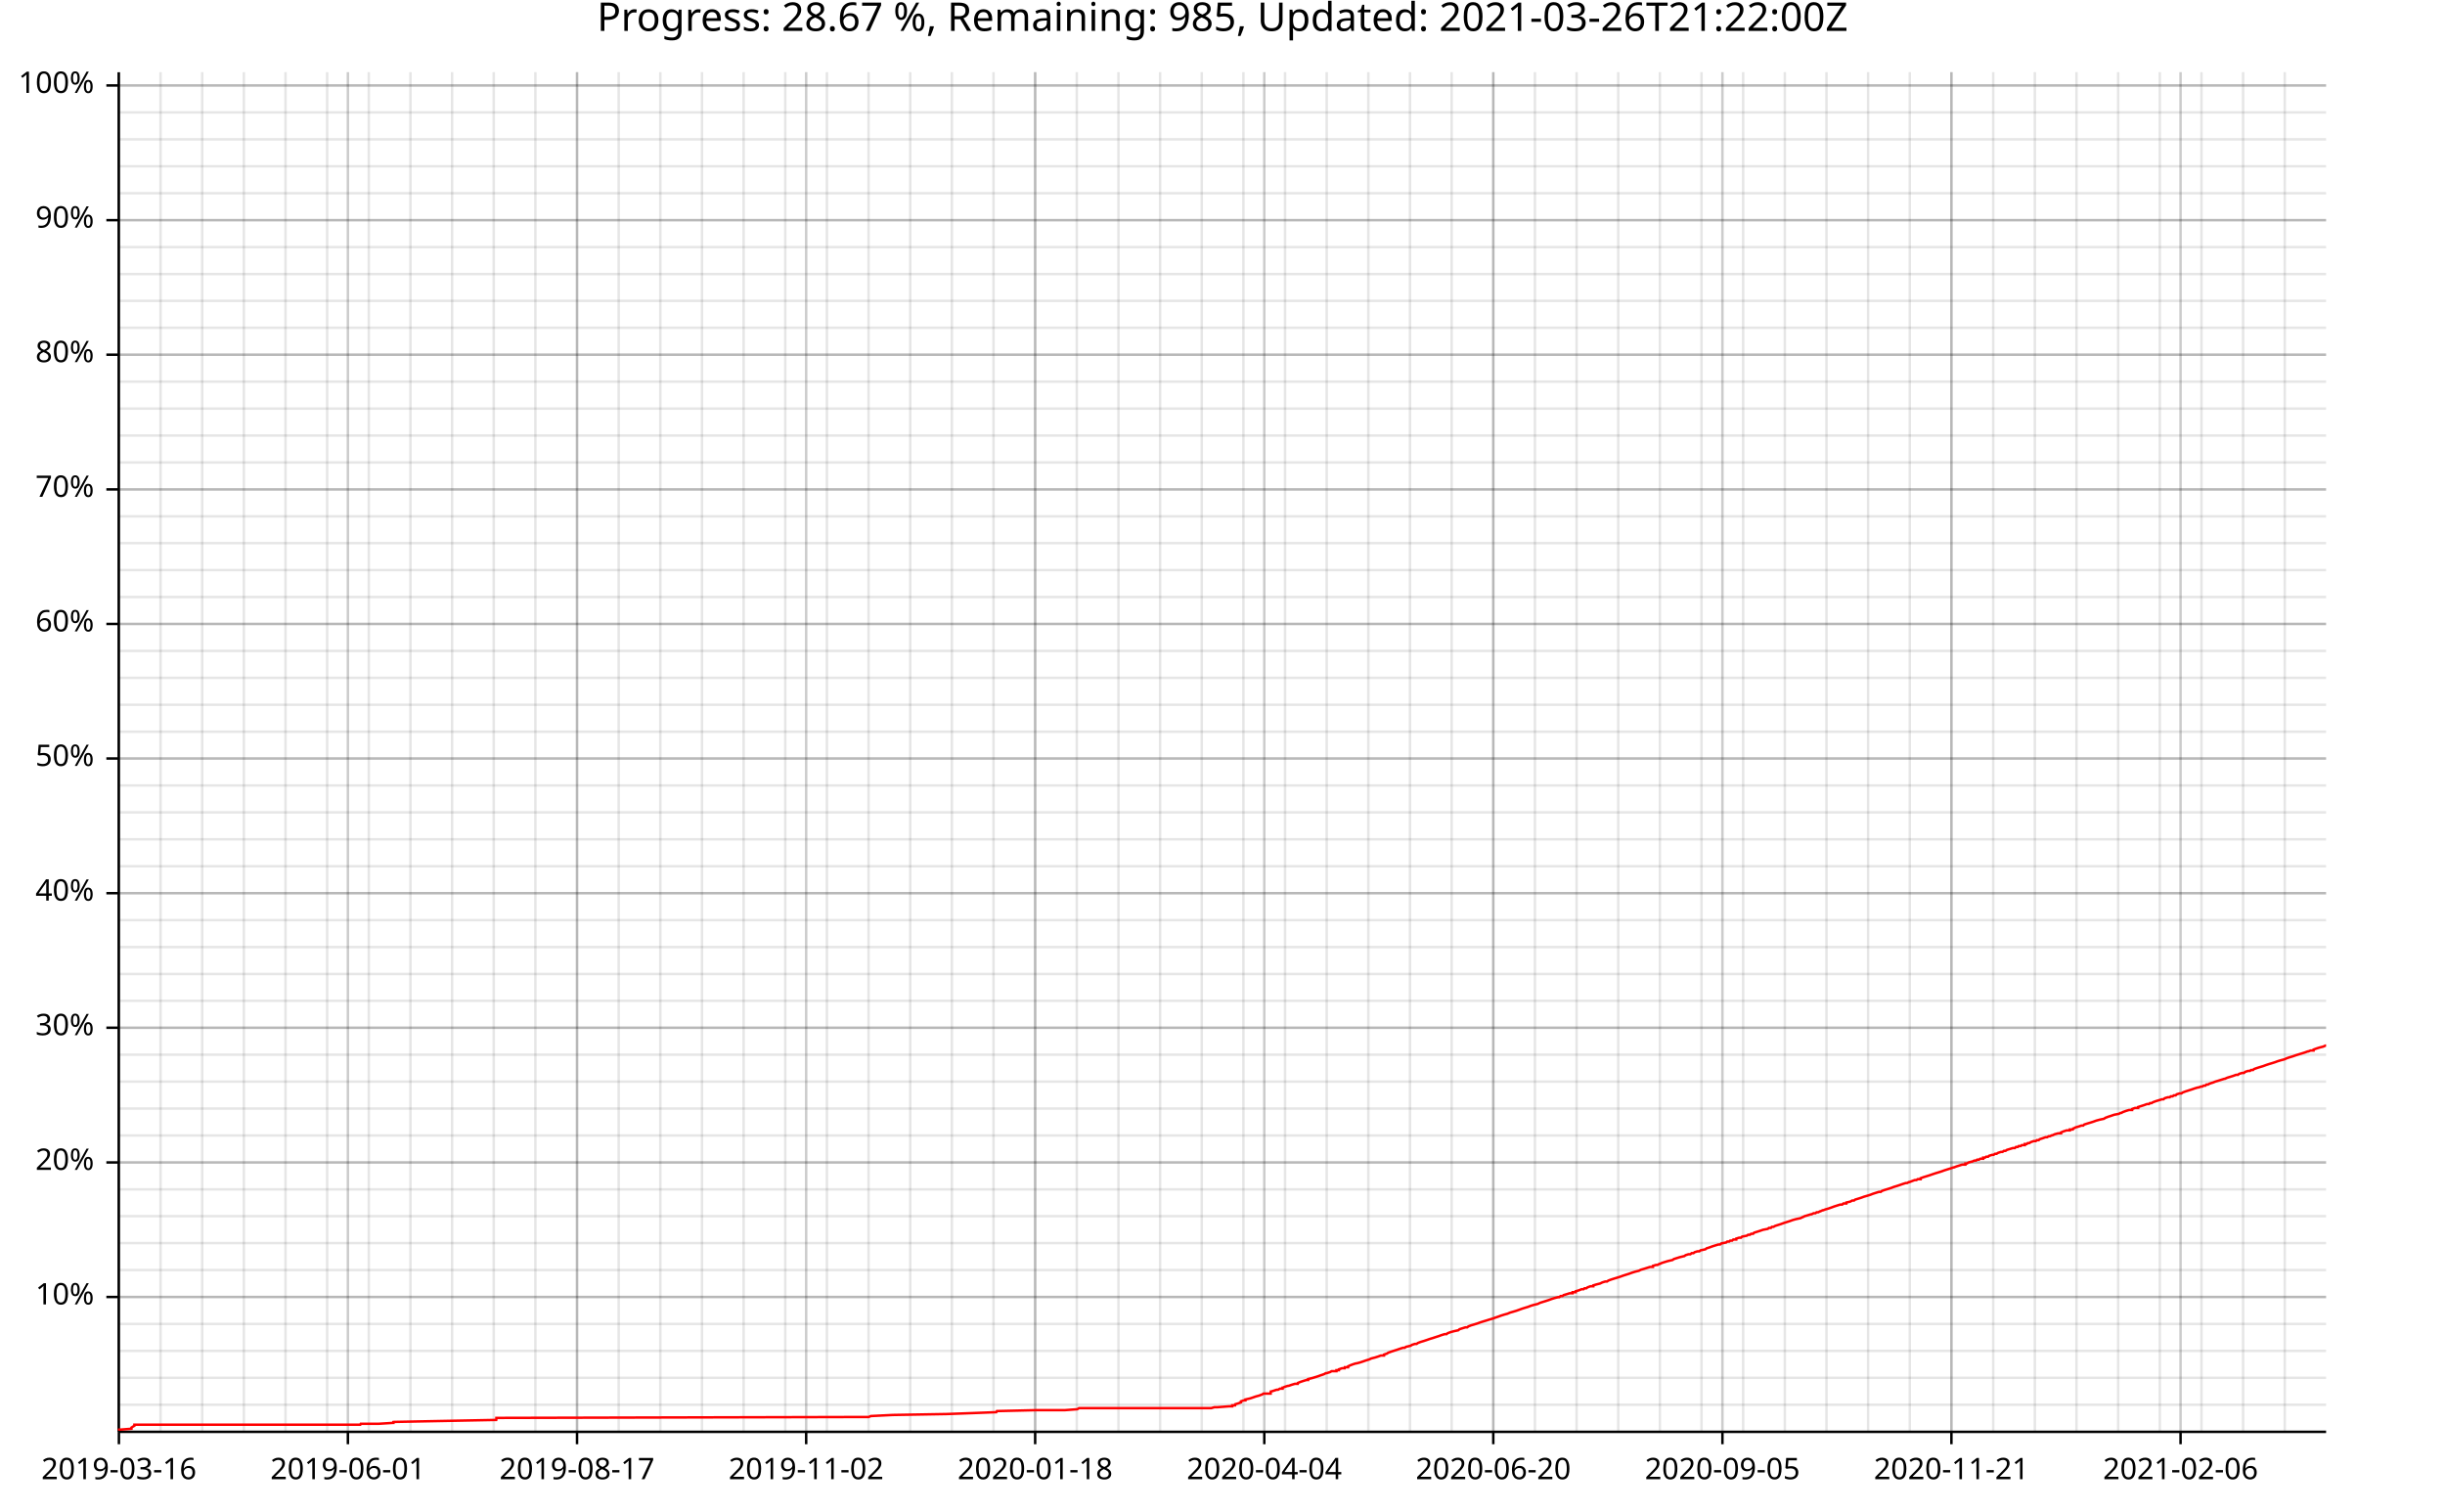
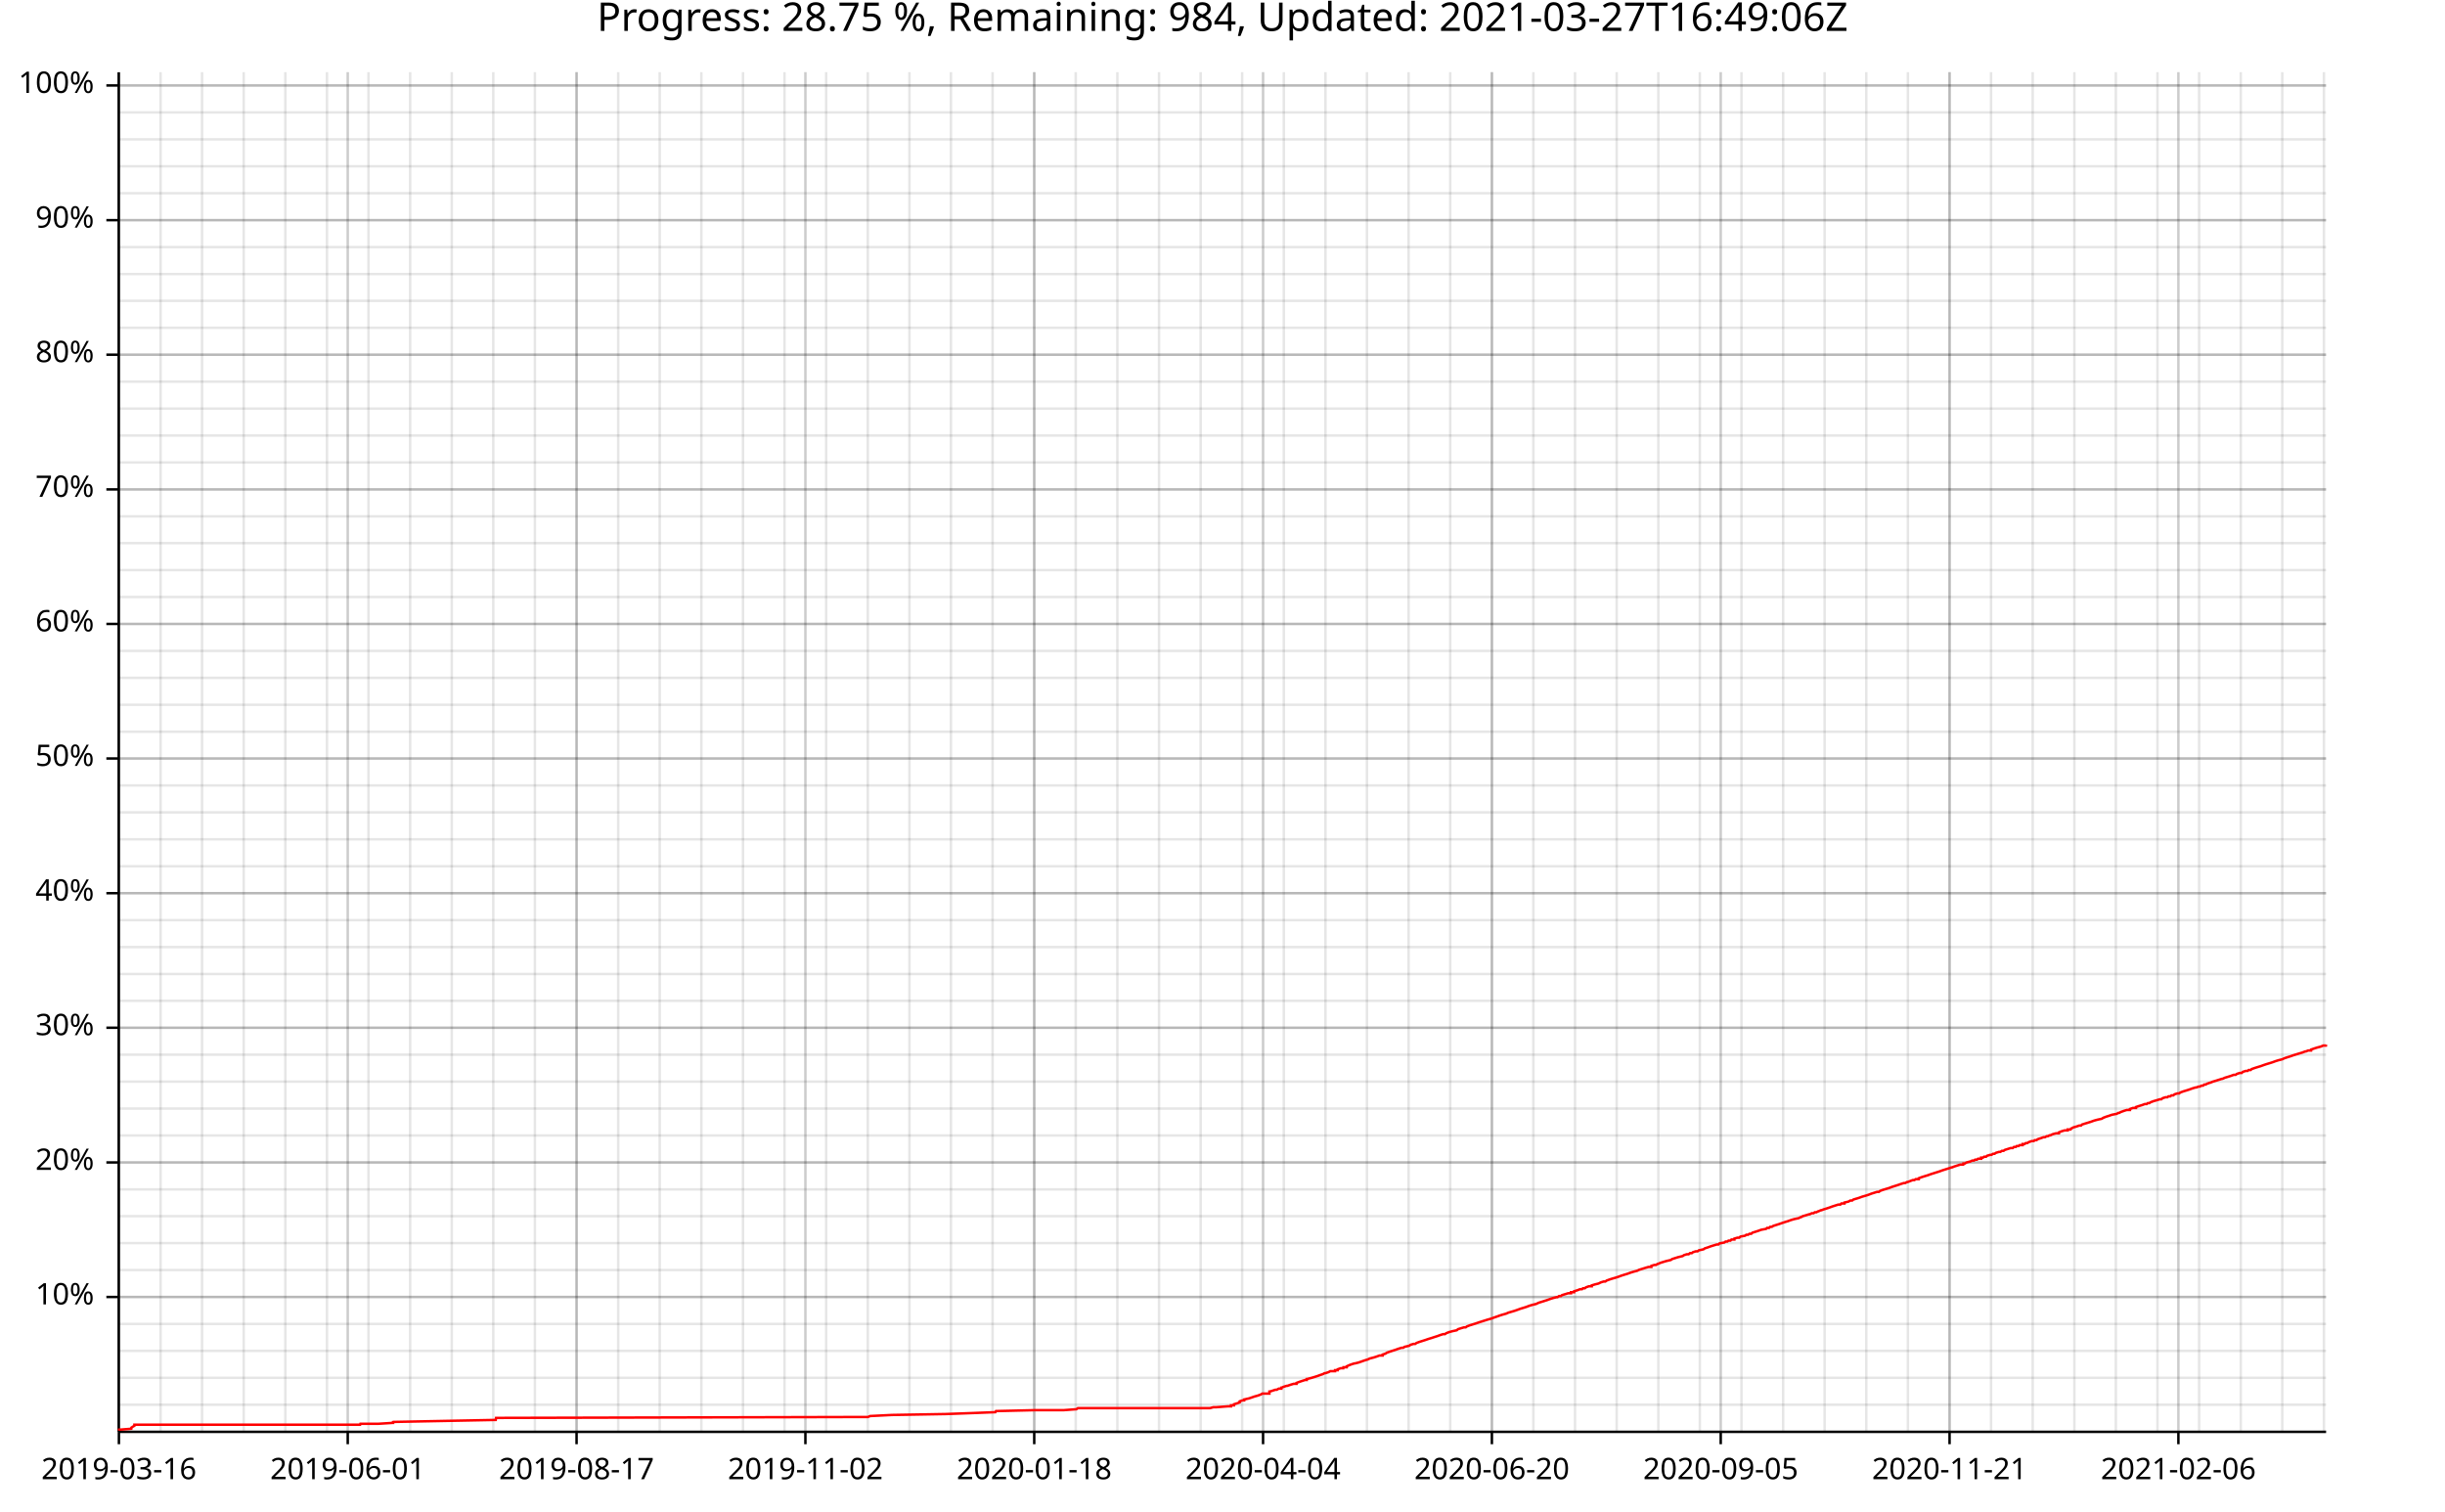
<svg xmlns="http://www.w3.org/2000/svg" width="987" height="610" viewBox="0 0 15792 9760">
  <text x="7896" y="5" dy="0.76em" text-anchor="middle" font-family="sans-serif" font-size="256" opacity="1" fill="#000000">
- Progress: 28.67 %, Remaining: 985, Updated: 2021-03-26T21:22:00Z
+ Progress: 28.75 %, Remaining: 984, Updated: 2021-03-27T16:49:06Z
</text>
  <line opacity="0.1" stroke="#000000" stroke-width="16" x1="768" y1="9247" x2="768" y2="466" />
  <line opacity="0.1" stroke="#000000" stroke-width="16" x1="1037" y1="9247" x2="1037" y2="466" />
-   <line opacity="0.1" stroke="#000000" stroke-width="16" x1="1306" y1="9247" x2="1306" y2="466" />
-   <line opacity="0.1" stroke="#000000" stroke-width="16" x1="1575" y1="9247" x2="1575" y2="466" />
-   <line opacity="0.1" stroke="#000000" stroke-width="16" x1="1844" y1="9247" x2="1844" y2="466" />
-   <line opacity="0.1" stroke="#000000" stroke-width="16" x1="2113" y1="9247" x2="2113" y2="466" />
-   <line opacity="0.1" stroke="#000000" stroke-width="16" x1="2382" y1="9247" x2="2382" y2="466" />
-   <line opacity="0.1" stroke="#000000" stroke-width="16" x1="2651" y1="9247" x2="2651" y2="466" />
-   <line opacity="0.1" stroke="#000000" stroke-width="16" x1="2920" y1="9247" x2="2920" y2="466" />
-   <line opacity="0.1" stroke="#000000" stroke-width="16" x1="3189" y1="9247" x2="3189" y2="466" />
-   <line opacity="0.1" stroke="#000000" stroke-width="16" x1="3458" y1="9247" x2="3458" y2="466" />
-   <line opacity="0.1" stroke="#000000" stroke-width="16" x1="3727" y1="9247" x2="3727" y2="466" />
-   <line opacity="0.1" stroke="#000000" stroke-width="16" x1="3996" y1="9247" x2="3996" y2="466" />
-   <line opacity="0.1" stroke="#000000" stroke-width="16" x1="4265" y1="9247" x2="4265" y2="466" />
-   <line opacity="0.1" stroke="#000000" stroke-width="16" x1="4534" y1="9247" x2="4534" y2="466" />
-   <line opacity="0.1" stroke="#000000" stroke-width="16" x1="4803" y1="9247" x2="4803" y2="466" />
-   <line opacity="0.1" stroke="#000000" stroke-width="16" x1="5072" y1="9247" x2="5072" y2="466" />
-   <line opacity="0.1" stroke="#000000" stroke-width="16" x1="5341" y1="9247" x2="5341" y2="466" />
-   <line opacity="0.1" stroke="#000000" stroke-width="16" x1="5610" y1="9247" x2="5610" y2="466" />
-   <line opacity="0.1" stroke="#000000" stroke-width="16" x1="5879" y1="9247" x2="5879" y2="466" />
-   <line opacity="0.1" stroke="#000000" stroke-width="16" x1="6148" y1="9247" x2="6148" y2="466" />
-   <line opacity="0.1" stroke="#000000" stroke-width="16" x1="6417" y1="9247" x2="6417" y2="466" />
-   <line opacity="0.1" stroke="#000000" stroke-width="16" x1="6686" y1="9247" x2="6686" y2="466" />
-   <line opacity="0.1" stroke="#000000" stroke-width="16" x1="6955" y1="9247" x2="6955" y2="466" />
-   <line opacity="0.1" stroke="#000000" stroke-width="16" x1="7224" y1="9247" x2="7224" y2="466" />
-   <line opacity="0.1" stroke="#000000" stroke-width="16" x1="7493" y1="9247" x2="7493" y2="466" />
-   <line opacity="0.1" stroke="#000000" stroke-width="16" x1="7762" y1="9247" x2="7762" y2="466" />
-   <line opacity="0.1" stroke="#000000" stroke-width="16" x1="8031" y1="9247" x2="8031" y2="466" />
-   <line opacity="0.1" stroke="#000000" stroke-width="16" x1="8300" y1="9247" x2="8300" y2="466" />
-   <line opacity="0.1" stroke="#000000" stroke-width="16" x1="8569" y1="9247" x2="8569" y2="466" />
-   <line opacity="0.1" stroke="#000000" stroke-width="16" x1="8838" y1="9247" x2="8838" y2="466" />
-   <line opacity="0.1" stroke="#000000" stroke-width="16" x1="9107" y1="9247" x2="9107" y2="466" />
-   <line opacity="0.1" stroke="#000000" stroke-width="16" x1="9376" y1="9247" x2="9376" y2="466" />
-   <line opacity="0.1" stroke="#000000" stroke-width="16" x1="9645" y1="9247" x2="9645" y2="466" />
-   <line opacity="0.1" stroke="#000000" stroke-width="16" x1="9914" y1="9247" x2="9914" y2="466" />
-   <line opacity="0.1" stroke="#000000" stroke-width="16" x1="10183" y1="9247" x2="10183" y2="466" />
-   <line opacity="0.1" stroke="#000000" stroke-width="16" x1="10452" y1="9247" x2="10452" y2="466" />
-   <line opacity="0.1" stroke="#000000" stroke-width="16" x1="10721" y1="9247" x2="10721" y2="466" />
-   <line opacity="0.1" stroke="#000000" stroke-width="16" x1="10990" y1="9247" x2="10990" y2="466" />
-   <line opacity="0.1" stroke="#000000" stroke-width="16" x1="11259" y1="9247" x2="11259" y2="466" />
-   <line opacity="0.1" stroke="#000000" stroke-width="16" x1="11528" y1="9247" x2="11528" y2="466" />
-   <line opacity="0.1" stroke="#000000" stroke-width="16" x1="11797" y1="9247" x2="11797" y2="466" />
-   <line opacity="0.1" stroke="#000000" stroke-width="16" x1="12066" y1="9247" x2="12066" y2="466" />
-   <line opacity="0.1" stroke="#000000" stroke-width="16" x1="12335" y1="9247" x2="12335" y2="466" />
-   <line opacity="0.1" stroke="#000000" stroke-width="16" x1="12604" y1="9247" x2="12604" y2="466" />
-   <line opacity="0.1" stroke="#000000" stroke-width="16" x1="12874" y1="9247" x2="12874" y2="466" />
-   <line opacity="0.1" stroke="#000000" stroke-width="16" x1="13143" y1="9247" x2="13143" y2="466" />
-   <line opacity="0.1" stroke="#000000" stroke-width="16" x1="13412" y1="9247" x2="13412" y2="466" />
-   <line opacity="0.1" stroke="#000000" stroke-width="16" x1="13681" y1="9247" x2="13681" y2="466" />
-   <line opacity="0.1" stroke="#000000" stroke-width="16" x1="13950" y1="9247" x2="13950" y2="466" />
-   <line opacity="0.1" stroke="#000000" stroke-width="16" x1="14219" y1="9247" x2="14219" y2="466" />
-   <line opacity="0.1" stroke="#000000" stroke-width="16" x1="14488" y1="9247" x2="14488" y2="466" />
-   <line opacity="0.1" stroke="#000000" stroke-width="16" x1="14757" y1="9247" x2="14757" y2="466" />
+   <line opacity="0.1" stroke="#000000" stroke-width="16" x1="1305" y1="9247" x2="1305" y2="466" />
+   <line opacity="0.1" stroke="#000000" stroke-width="16" x1="1574" y1="9247" x2="1574" y2="466" />
+   <line opacity="0.1" stroke="#000000" stroke-width="16" x1="1843" y1="9247" x2="1843" y2="466" />
+   <line opacity="0.1" stroke="#000000" stroke-width="16" x1="2112" y1="9247" x2="2112" y2="466" />
+   <line opacity="0.1" stroke="#000000" stroke-width="16" x1="2380" y1="9247" x2="2380" y2="466" />
+   <line opacity="0.1" stroke="#000000" stroke-width="16" x1="2649" y1="9247" x2="2649" y2="466" />
+   <line opacity="0.1" stroke="#000000" stroke-width="16" x1="2918" y1="9247" x2="2918" y2="466" />
+   <line opacity="0.1" stroke="#000000" stroke-width="16" x1="3186" y1="9247" x2="3186" y2="466" />
+   <line opacity="0.1" stroke="#000000" stroke-width="16" x1="3455" y1="9247" x2="3455" y2="466" />
+   <line opacity="0.1" stroke="#000000" stroke-width="16" x1="3724" y1="9247" x2="3724" y2="466" />
+   <line opacity="0.1" stroke="#000000" stroke-width="16" x1="3993" y1="9247" x2="3993" y2="466" />
+   <line opacity="0.1" stroke="#000000" stroke-width="16" x1="4261" y1="9247" x2="4261" y2="466" />
+   <line opacity="0.1" stroke="#000000" stroke-width="16" x1="4530" y1="9247" x2="4530" y2="466" />
+   <line opacity="0.1" stroke="#000000" stroke-width="16" x1="4799" y1="9247" x2="4799" y2="466" />
+   <line opacity="0.1" stroke="#000000" stroke-width="16" x1="5067" y1="9247" x2="5067" y2="466" />
+   <line opacity="0.1" stroke="#000000" stroke-width="16" x1="5336" y1="9247" x2="5336" y2="466" />
+   <line opacity="0.1" stroke="#000000" stroke-width="16" x1="5605" y1="9247" x2="5605" y2="466" />
+   <line opacity="0.1" stroke="#000000" stroke-width="16" x1="5874" y1="9247" x2="5874" y2="466" />
+   <line opacity="0.1" stroke="#000000" stroke-width="16" x1="6142" y1="9247" x2="6142" y2="466" />
+   <line opacity="0.1" stroke="#000000" stroke-width="16" x1="6411" y1="9247" x2="6411" y2="466" />
+   <line opacity="0.1" stroke="#000000" stroke-width="16" x1="6680" y1="9247" x2="6680" y2="466" />
+   <line opacity="0.1" stroke="#000000" stroke-width="16" x1="6948" y1="9247" x2="6948" y2="466" />
+   <line opacity="0.1" stroke="#000000" stroke-width="16" x1="7217" y1="9247" x2="7217" y2="466" />
+   <line opacity="0.1" stroke="#000000" stroke-width="16" x1="7486" y1="9247" x2="7486" y2="466" />
+   <line opacity="0.1" stroke="#000000" stroke-width="16" x1="7755" y1="9247" x2="7755" y2="466" />
+   <line opacity="0.1" stroke="#000000" stroke-width="16" x1="8023" y1="9247" x2="8023" y2="466" />
+   <line opacity="0.1" stroke="#000000" stroke-width="16" x1="8292" y1="9247" x2="8292" y2="466" />
+   <line opacity="0.1" stroke="#000000" stroke-width="16" x1="8561" y1="9247" x2="8561" y2="466" />
+   <line opacity="0.1" stroke="#000000" stroke-width="16" x1="8829" y1="9247" x2="8829" y2="466" />
+   <line opacity="0.1" stroke="#000000" stroke-width="16" x1="9098" y1="9247" x2="9098" y2="466" />
+   <line opacity="0.1" stroke="#000000" stroke-width="16" x1="9367" y1="9247" x2="9367" y2="466" />
+   <line opacity="0.1" stroke="#000000" stroke-width="16" x1="9636" y1="9247" x2="9636" y2="466" />
+   <line opacity="0.1" stroke="#000000" stroke-width="16" x1="9904" y1="9247" x2="9904" y2="466" />
+   <line opacity="0.1" stroke="#000000" stroke-width="16" x1="10173" y1="9247" x2="10173" y2="466" />
+   <line opacity="0.1" stroke="#000000" stroke-width="16" x1="10442" y1="9247" x2="10442" y2="466" />
+   <line opacity="0.1" stroke="#000000" stroke-width="16" x1="10711" y1="9247" x2="10711" y2="466" />
+   <line opacity="0.1" stroke="#000000" stroke-width="16" x1="10979" y1="9247" x2="10979" y2="466" />
+   <line opacity="0.1" stroke="#000000" stroke-width="16" x1="11248" y1="9247" x2="11248" y2="466" />
+   <line opacity="0.1" stroke="#000000" stroke-width="16" x1="11517" y1="9247" x2="11517" y2="466" />
+   <line opacity="0.1" stroke="#000000" stroke-width="16" x1="11785" y1="9247" x2="11785" y2="466" />
+   <line opacity="0.1" stroke="#000000" stroke-width="16" x1="12054" y1="9247" x2="12054" y2="466" />
+   <line opacity="0.1" stroke="#000000" stroke-width="16" x1="12323" y1="9247" x2="12323" y2="466" />
+   <line opacity="0.1" stroke="#000000" stroke-width="16" x1="12592" y1="9247" x2="12592" y2="466" />
+   <line opacity="0.1" stroke="#000000" stroke-width="16" x1="12860" y1="9247" x2="12860" y2="466" />
+   <line opacity="0.1" stroke="#000000" stroke-width="16" x1="13129" y1="9247" x2="13129" y2="466" />
+   <line opacity="0.1" stroke="#000000" stroke-width="16" x1="13398" y1="9247" x2="13398" y2="466" />
+   <line opacity="0.1" stroke="#000000" stroke-width="16" x1="13666" y1="9247" x2="13666" y2="466" />
+   <line opacity="0.1" stroke="#000000" stroke-width="16" x1="13935" y1="9247" x2="13935" y2="466" />
+   <line opacity="0.1" stroke="#000000" stroke-width="16" x1="14204" y1="9247" x2="14204" y2="466" />
+   <line opacity="0.1" stroke="#000000" stroke-width="16" x1="14473" y1="9247" x2="14473" y2="466" />
+   <line opacity="0.1" stroke="#000000" stroke-width="16" x1="14741" y1="9247" x2="14741" y2="466" />
+   <line opacity="0.1" stroke="#000000" stroke-width="16" x1="15010" y1="9247" x2="15010" y2="466" />
  <line opacity="0.1" stroke="#000000" stroke-width="16" x1="768" y1="9073" x2="15024" y2="9073" />
  <line opacity="0.1" stroke="#000000" stroke-width="16" x1="768" y1="8899" x2="15024" y2="8899" />
  <line opacity="0.1" stroke="#000000" stroke-width="16" x1="768" y1="8725" x2="15024" y2="8725" />
  <line opacity="0.1" stroke="#000000" stroke-width="16" x1="768" y1="8551" x2="15024" y2="8551" />
  <line opacity="0.1" stroke="#000000" stroke-width="16" x1="768" y1="8377" x2="15024" y2="8377" />
  <line opacity="0.1" stroke="#000000" stroke-width="16" x1="768" y1="8203" x2="15024" y2="8203" />
  <line opacity="0.1" stroke="#000000" stroke-width="16" x1="768" y1="8029" x2="15024" y2="8029" />
  <line opacity="0.1" stroke="#000000" stroke-width="16" x1="768" y1="7855" x2="15024" y2="7855" />
  <line opacity="0.1" stroke="#000000" stroke-width="16" x1="768" y1="7682" x2="15024" y2="7682" />
  <line opacity="0.1" stroke="#000000" stroke-width="16" x1="768" y1="7508" x2="15024" y2="7508" />
  <line opacity="0.1" stroke="#000000" stroke-width="16" x1="768" y1="7334" x2="15024" y2="7334" />
  <line opacity="0.1" stroke="#000000" stroke-width="16" x1="768" y1="7160" x2="15024" y2="7160" />
  <line opacity="0.1" stroke="#000000" stroke-width="16" x1="768" y1="6986" x2="15024" y2="6986" />
  <line opacity="0.1" stroke="#000000" stroke-width="16" x1="768" y1="6812" x2="15024" y2="6812" />
  <line opacity="0.1" stroke="#000000" stroke-width="16" x1="768" y1="6638" x2="15024" y2="6638" />
  <line opacity="0.1" stroke="#000000" stroke-width="16" x1="768" y1="6464" x2="15024" y2="6464" />
  <line opacity="0.1" stroke="#000000" stroke-width="16" x1="768" y1="6291" x2="15024" y2="6291" />
  <line opacity="0.1" stroke="#000000" stroke-width="16" x1="768" y1="6117" x2="15024" y2="6117" />
  <line opacity="0.1" stroke="#000000" stroke-width="16" x1="768" y1="5943" x2="15024" y2="5943" />
  <line opacity="0.1" stroke="#000000" stroke-width="16" x1="768" y1="5769" x2="15024" y2="5769" />
  <line opacity="0.1" stroke="#000000" stroke-width="16" x1="768" y1="5595" x2="15024" y2="5595" />
  <line opacity="0.1" stroke="#000000" stroke-width="16" x1="768" y1="5421" x2="15024" y2="5421" />
  <line opacity="0.1" stroke="#000000" stroke-width="16" x1="768" y1="5247" x2="15024" y2="5247" />
  <line opacity="0.1" stroke="#000000" stroke-width="16" x1="768" y1="5073" x2="15024" y2="5073" />
  <line opacity="0.1" stroke="#000000" stroke-width="16" x1="768" y1="4899" x2="15024" y2="4899" />
  <line opacity="0.1" stroke="#000000" stroke-width="16" x1="768" y1="4726" x2="15024" y2="4726" />
  <line opacity="0.1" stroke="#000000" stroke-width="16" x1="768" y1="4552" x2="15024" y2="4552" />
  <line opacity="0.1" stroke="#000000" stroke-width="16" x1="768" y1="4378" x2="15024" y2="4378" />
  <line opacity="0.1" stroke="#000000" stroke-width="16" x1="768" y1="4204" x2="15024" y2="4204" />
  <line opacity="0.1" stroke="#000000" stroke-width="16" x1="768" y1="4030" x2="15024" y2="4030" />
  <line opacity="0.1" stroke="#000000" stroke-width="16" x1="768" y1="3856" x2="15024" y2="3856" />
  <line opacity="0.1" stroke="#000000" stroke-width="16" x1="768" y1="3682" x2="15024" y2="3682" />
  <line opacity="0.1" stroke="#000000" stroke-width="16" x1="768" y1="3508" x2="15024" y2="3508" />
  <line opacity="0.1" stroke="#000000" stroke-width="16" x1="768" y1="3335" x2="15024" y2="3335" />
  <line opacity="0.1" stroke="#000000" stroke-width="16" x1="768" y1="3161" x2="15024" y2="3161" />
  <line opacity="0.1" stroke="#000000" stroke-width="16" x1="768" y1="2987" x2="15024" y2="2987" />
  <line opacity="0.1" stroke="#000000" stroke-width="16" x1="768" y1="2813" x2="15024" y2="2813" />
  <line opacity="0.1" stroke="#000000" stroke-width="16" x1="768" y1="2639" x2="15024" y2="2639" />
  <line opacity="0.1" stroke="#000000" stroke-width="16" x1="768" y1="2465" x2="15024" y2="2465" />
  <line opacity="0.1" stroke="#000000" stroke-width="16" x1="768" y1="2291" x2="15024" y2="2291" />
  <line opacity="0.1" stroke="#000000" stroke-width="16" x1="768" y1="2117" x2="15024" y2="2117" />
  <line opacity="0.1" stroke="#000000" stroke-width="16" x1="768" y1="1943" x2="15024" y2="1943" />
  <line opacity="0.1" stroke="#000000" stroke-width="16" x1="768" y1="1770" x2="15024" y2="1770" />
  <line opacity="0.1" stroke="#000000" stroke-width="16" x1="768" y1="1596" x2="15024" y2="1596" />
  <line opacity="0.1" stroke="#000000" stroke-width="16" x1="768" y1="1422" x2="15024" y2="1422" />
  <line opacity="0.1" stroke="#000000" stroke-width="16" x1="768" y1="1248" x2="15024" y2="1248" />
  <line opacity="0.1" stroke="#000000" stroke-width="16" x1="768" y1="1074" x2="15024" y2="1074" />
  <line opacity="0.1" stroke="#000000" stroke-width="16" x1="768" y1="900" x2="15024" y2="900" />
  <line opacity="0.1" stroke="#000000" stroke-width="16" x1="768" y1="726" x2="15024" y2="726" />
  <line opacity="0.1" stroke="#000000" stroke-width="16" x1="768" y1="552" x2="15024" y2="552" />
  <line opacity="0.2" stroke="#000000" stroke-width="16" x1="768" y1="9247" x2="768" y2="466" />
-   <line opacity="0.2" stroke="#000000" stroke-width="16" x1="2247" y1="9247" x2="2247" y2="466" />
-   <line opacity="0.2" stroke="#000000" stroke-width="16" x1="3727" y1="9247" x2="3727" y2="466" />
-   <line opacity="0.2" stroke="#000000" stroke-width="16" x1="5207" y1="9247" x2="5207" y2="466" />
-   <line opacity="0.2" stroke="#000000" stroke-width="16" x1="6686" y1="9247" x2="6686" y2="466" />
-   <line opacity="0.2" stroke="#000000" stroke-width="16" x1="8166" y1="9247" x2="8166" y2="466" />
-   <line opacity="0.2" stroke="#000000" stroke-width="16" x1="9645" y1="9247" x2="9645" y2="466" />
-   <line opacity="0.2" stroke="#000000" stroke-width="16" x1="11125" y1="9247" x2="11125" y2="466" />
-   <line opacity="0.2" stroke="#000000" stroke-width="16" x1="12604" y1="9247" x2="12604" y2="466" />
-   <line opacity="0.2" stroke="#000000" stroke-width="16" x1="14084" y1="9247" x2="14084" y2="466" />
+   <line opacity="0.2" stroke="#000000" stroke-width="16" x1="2246" y1="9247" x2="2246" y2="466" />
+   <line opacity="0.2" stroke="#000000" stroke-width="16" x1="3724" y1="9247" x2="3724" y2="466" />
+   <line opacity="0.2" stroke="#000000" stroke-width="16" x1="5202" y1="9247" x2="5202" y2="466" />
+   <line opacity="0.2" stroke="#000000" stroke-width="16" x1="6680" y1="9247" x2="6680" y2="466" />
+   <line opacity="0.2" stroke="#000000" stroke-width="16" x1="8158" y1="9247" x2="8158" y2="466" />
+   <line opacity="0.2" stroke="#000000" stroke-width="16" x1="9636" y1="9247" x2="9636" y2="466" />
+   <line opacity="0.2" stroke="#000000" stroke-width="16" x1="11114" y1="9247" x2="11114" y2="466" />
+   <line opacity="0.2" stroke="#000000" stroke-width="16" x1="12592" y1="9247" x2="12592" y2="466" />
+   <line opacity="0.2" stroke="#000000" stroke-width="16" x1="14070" y1="9247" x2="14070" y2="466" />
  <line opacity="0.2" stroke="#000000" stroke-width="16" x1="768" y1="8377" x2="15024" y2="8377" />
  <line opacity="0.2" stroke="#000000" stroke-width="16" x1="768" y1="7508" x2="15024" y2="7508" />
  <line opacity="0.2" stroke="#000000" stroke-width="16" x1="768" y1="6638" x2="15024" y2="6638" />
  <line opacity="0.2" stroke="#000000" stroke-width="16" x1="768" y1="5769" x2="15024" y2="5769" />
  <line opacity="0.2" stroke="#000000" stroke-width="16" x1="768" y1="4899" x2="15024" y2="4899" />
  <line opacity="0.2" stroke="#000000" stroke-width="16" x1="768" y1="4030" x2="15024" y2="4030" />
  <line opacity="0.2" stroke="#000000" stroke-width="16" x1="768" y1="3161" x2="15024" y2="3161" />
  <line opacity="0.2" stroke="#000000" stroke-width="16" x1="768" y1="2291" x2="15024" y2="2291" />
  <line opacity="0.2" stroke="#000000" stroke-width="16" x1="768" y1="1422" x2="15024" y2="1422" />
  <line opacity="0.2" stroke="#000000" stroke-width="16" x1="768" y1="552" x2="15024" y2="552" />
  <polyline fill="none" opacity="1" stroke="#000000" stroke-width="16" points="767,467 767,9248 " />
  <text x="608" y="8377" dy="0.5ex" text-anchor="end" font-family="sans-serif" font-size="192" opacity="1" fill="#000000">
10%
</text>
  <polyline fill="none" opacity="1" stroke="#000000" stroke-width="16" points="687,8377 767,8377 " />
  <text x="608" y="7508" dy="0.5ex" text-anchor="end" font-family="sans-serif" font-size="192" opacity="1" fill="#000000">
20%
</text>
  <polyline fill="none" opacity="1" stroke="#000000" stroke-width="16" points="687,7508 767,7508 " />
  <text x="608" y="6638" dy="0.5ex" text-anchor="end" font-family="sans-serif" font-size="192" opacity="1" fill="#000000">
30%
</text>
  <polyline fill="none" opacity="1" stroke="#000000" stroke-width="16" points="687,6638 767,6638 " />
  <text x="608" y="5769" dy="0.5ex" text-anchor="end" font-family="sans-serif" font-size="192" opacity="1" fill="#000000">
40%
</text>
  <polyline fill="none" opacity="1" stroke="#000000" stroke-width="16" points="687,5769 767,5769 " />
  <text x="608" y="4899" dy="0.5ex" text-anchor="end" font-family="sans-serif" font-size="192" opacity="1" fill="#000000">
50%
</text>
  <polyline fill="none" opacity="1" stroke="#000000" stroke-width="16" points="687,4899 767,4899 " />
  <text x="608" y="4030" dy="0.5ex" text-anchor="end" font-family="sans-serif" font-size="192" opacity="1" fill="#000000">
60%
</text>
  <polyline fill="none" opacity="1" stroke="#000000" stroke-width="16" points="687,4030 767,4030 " />
  <text x="608" y="3161" dy="0.5ex" text-anchor="end" font-family="sans-serif" font-size="192" opacity="1" fill="#000000">
70%
</text>
  <polyline fill="none" opacity="1" stroke="#000000" stroke-width="16" points="687,3161 767,3161 " />
  <text x="608" y="2291" dy="0.5ex" text-anchor="end" font-family="sans-serif" font-size="192" opacity="1" fill="#000000">
80%
</text>
  <polyline fill="none" opacity="1" stroke="#000000" stroke-width="16" points="687,2291 767,2291 " />
  <text x="608" y="1422" dy="0.5ex" text-anchor="end" font-family="sans-serif" font-size="192" opacity="1" fill="#000000">
90%
</text>
  <polyline fill="none" opacity="1" stroke="#000000" stroke-width="16" points="687,1422 767,1422 " />
  <text x="608" y="552" dy="0.5ex" text-anchor="end" font-family="sans-serif" font-size="192" opacity="1" fill="#000000">
100%
</text>
  <polyline fill="none" opacity="1" stroke="#000000" stroke-width="16" points="687,552 767,552 " />
  <polyline fill="none" opacity="1" stroke="#000000" stroke-width="16" points="768,9248 15024,9248 " />
  <text x="768" y="9408" dy="0.76em" text-anchor="middle" font-family="sans-serif" font-size="192" opacity="1" fill="#000000">
2019-03-16
</text>
  <polyline fill="none" opacity="1" stroke="#000000" stroke-width="16" points="768,9248 768,9328 " />
-   <text x="2247" y="9408" dy="0.76em" text-anchor="middle" font-family="sans-serif" font-size="192" opacity="1" fill="#000000">
+   <text x="2246" y="9408" dy="0.76em" text-anchor="middle" font-family="sans-serif" font-size="192" opacity="1" fill="#000000">
2019-06-01
</text>
-   <polyline fill="none" opacity="1" stroke="#000000" stroke-width="16" points="2247,9248 2247,9328 " />
-   <text x="3727" y="9408" dy="0.76em" text-anchor="middle" font-family="sans-serif" font-size="192" opacity="1" fill="#000000">
+   <polyline fill="none" opacity="1" stroke="#000000" stroke-width="16" points="2246,9248 2246,9328 " />
+   <text x="3724" y="9408" dy="0.76em" text-anchor="middle" font-family="sans-serif" font-size="192" opacity="1" fill="#000000">
2019-08-17
</text>
-   <polyline fill="none" opacity="1" stroke="#000000" stroke-width="16" points="3727,9248 3727,9328 " />
-   <text x="5207" y="9408" dy="0.76em" text-anchor="middle" font-family="sans-serif" font-size="192" opacity="1" fill="#000000">
+   <polyline fill="none" opacity="1" stroke="#000000" stroke-width="16" points="3724,9248 3724,9328 " />
+   <text x="5202" y="9408" dy="0.76em" text-anchor="middle" font-family="sans-serif" font-size="192" opacity="1" fill="#000000">
2019-11-02
</text>
-   <polyline fill="none" opacity="1" stroke="#000000" stroke-width="16" points="5207,9248 5207,9328 " />
-   <text x="6686" y="9408" dy="0.76em" text-anchor="middle" font-family="sans-serif" font-size="192" opacity="1" fill="#000000">
+   <polyline fill="none" opacity="1" stroke="#000000" stroke-width="16" points="5202,9248 5202,9328 " />
+   <text x="6680" y="9408" dy="0.76em" text-anchor="middle" font-family="sans-serif" font-size="192" opacity="1" fill="#000000">
2020-01-18
</text>
-   <polyline fill="none" opacity="1" stroke="#000000" stroke-width="16" points="6686,9248 6686,9328 " />
-   <text x="8166" y="9408" dy="0.76em" text-anchor="middle" font-family="sans-serif" font-size="192" opacity="1" fill="#000000">
+   <polyline fill="none" opacity="1" stroke="#000000" stroke-width="16" points="6680,9248 6680,9328 " />
+   <text x="8158" y="9408" dy="0.76em" text-anchor="middle" font-family="sans-serif" font-size="192" opacity="1" fill="#000000">
2020-04-04
</text>
-   <polyline fill="none" opacity="1" stroke="#000000" stroke-width="16" points="8166,9248 8166,9328 " />
-   <text x="9645" y="9408" dy="0.76em" text-anchor="middle" font-family="sans-serif" font-size="192" opacity="1" fill="#000000">
+   <polyline fill="none" opacity="1" stroke="#000000" stroke-width="16" points="8158,9248 8158,9328 " />
+   <text x="9636" y="9408" dy="0.76em" text-anchor="middle" font-family="sans-serif" font-size="192" opacity="1" fill="#000000">
2020-06-20
</text>
-   <polyline fill="none" opacity="1" stroke="#000000" stroke-width="16" points="9645,9248 9645,9328 " />
-   <text x="11125" y="9408" dy="0.76em" text-anchor="middle" font-family="sans-serif" font-size="192" opacity="1" fill="#000000">
+   <polyline fill="none" opacity="1" stroke="#000000" stroke-width="16" points="9636,9248 9636,9328 " />
+   <text x="11114" y="9408" dy="0.76em" text-anchor="middle" font-family="sans-serif" font-size="192" opacity="1" fill="#000000">
2020-09-05
</text>
-   <polyline fill="none" opacity="1" stroke="#000000" stroke-width="16" points="11125,9248 11125,9328 " />
-   <text x="12604" y="9408" dy="0.76em" text-anchor="middle" font-family="sans-serif" font-size="192" opacity="1" fill="#000000">
+   <polyline fill="none" opacity="1" stroke="#000000" stroke-width="16" points="11114,9248 11114,9328 " />
+   <text x="12592" y="9408" dy="0.76em" text-anchor="middle" font-family="sans-serif" font-size="192" opacity="1" fill="#000000">
2020-11-21
</text>
-   <polyline fill="none" opacity="1" stroke="#000000" stroke-width="16" points="12604,9248 12604,9328 " />
-   <text x="14084" y="9408" dy="0.76em" text-anchor="middle" font-family="sans-serif" font-size="192" opacity="1" fill="#000000">
+   <polyline fill="none" opacity="1" stroke="#000000" stroke-width="16" points="12592,9248 12592,9328 " />
+   <text x="14070" y="9408" dy="0.76em" text-anchor="middle" font-family="sans-serif" font-size="192" opacity="1" fill="#000000">
2021-02-06
</text>
-   <polyline fill="none" opacity="1" stroke="#000000" stroke-width="16" points="14084,9248 14084,9328 " />
-   <polyline fill="none" opacity="1" stroke="#FF0000" stroke-width="16" points="768,9240 768,9240 768,9240 769,9234 773,9234 849,9228 849,9221 849,9215 849,9221 857,9215 868,9209 868,9202 2289,9202 2327,9202 2330,9196 2336,9196 2358,9196 2358,9196 2358,9196 2404,9196 2404,9196 2406,9196 2444,9196 2444,9196 2445,9196 2540,9190 2541,9190 2541,9184 2541,9177 2541,9184 3205,9171 3206,9165 3206,9158 3212,9158 3213,9158 5611,9152 5625,9146 5767,9139 5769,9139 6115,9133 6115,9133 6279,9127 6435,9121 6439,9114 6692,9108 6877,9108 6958,9102 6958,9102 6969,9095 7823,9095 7823,9095 7844,9089 7863,9089 7940,9083 7940,9083 7947,9083 7959,9083 7959,9077 7967,9077 7977,9077 7978,9070 7978,9070 7998,9064 8015,9058 8015,9051 8033,9045 8044,9045 8044,9039 8075,9032 8093,9026 8110,9020 8132,9014 8132,9014 8151,9007 8151,9007 8151,9007 8151,9007 8151,9007 8161,9001 8184,9001 8207,9001 8207,9001 8207,9001 8207,8995 8208,8988 8209,8988 8228,8982 8246,8976 8248,8976 8255,8976 8267,8969 8284,8969 8284,8963 8285,8963 8285,8963 8299,8957 8318,8951 8319,8951 8323,8951 8343,8944 8363,8938 8382,8938 8383,8932 8401,8925 8419,8919 8439,8913 8449,8913 8449,8907 8449,8907 8478,8900 8497,8894 8498,8894 8516,8888 8516,8888 8535,8881 8536,8881 8553,8875 8563,8869 8565,8869 8565,8869 8565,8869 8566,8869 8569,8869 8569,8869 8591,8862 8601,8856 8612,8856 8632,8856 8632,8850 8648,8850 8648,8850 8648,8844 8669,8837 8681,8837 8681,8837 8681,8837 8683,8837 8685,8837 8686,8831 8686,8831 8707,8831 8707,8825 8707,8825 8722,8818 8738,8812 8757,8806 8761,8806 8784,8800 8805,8793 8805,8793 8822,8787 8842,8781 8842,8781 8857,8774 8881,8768 8900,8762 8919,8755 8939,8755 8939,8755 8939,8749 8939,8749 8957,8743 8958,8743 8966,8737 8966,8737 8986,8730 9004,8724 9023,8718 9043,8711 9062,8705 9073,8705 9081,8699 9111,8692 9120,8686 9139,8680 9150,8680 9158,8674 9158,8674 9177,8667 9197,8661 9197,8661 9215,8655 9235,8648 9255,8642 9273,8636 9292,8630 9311,8623 9331,8617 9343,8617 9350,8611 9369,8604 9391,8598 9419,8592 9427,8585 9446,8579 9465,8573 9477,8573 9477,8573 9484,8567 9502,8560 9523,8554 9542,8548 9561,8541 9580,8535 9600,8529 9619,8523 9619,8523 9619,8523 9643,8516 9643,8516 9659,8510 9677,8504 9696,8497 9696,8497 9696,8497 9715,8491 9715,8491 9737,8485 9753,8478 9774,8472 9794,8466 9811,8460 9830,8453 9849,8447 9869,8441 9887,8434 9907,8428 9932,8422 9946,8415 9965,8409 9984,8403 10003,8397 10022,8390 10041,8384 10064,8378 10071,8378 10080,8371 10092,8371 10099,8365 10119,8359 10138,8353 10157,8353 10157,8346 10177,8346 10177,8340 10177,8340 10198,8334 10215,8327 10228,8327 10228,8327 10234,8321 10234,8321 10246,8321 10253,8315 10272,8308 10291,8308 10291,8302 10311,8296 10335,8290 10349,8283 10368,8277 10380,8277 10388,8271 10407,8264 10426,8258 10446,8252 10465,8246 10484,8239 10503,8233 10522,8227 10541,8220 10560,8214 10584,8208 10585,8208 10598,8201 10619,8195 10638,8189 10657,8183 10658,8183 10676,8183 10676,8176 10696,8170 10706,8170 10716,8164 10719,8164 10734,8157 10753,8151 10773,8145 10803,8138 10811,8132 10830,8126 10849,8120 10878,8113 10879,8113 10887,8107 10906,8101 10918,8101 10926,8094 10938,8094 10945,8088 10964,8082 10976,8082 10983,8076 11015,8069 11022,8063 11041,8057 11060,8050 11079,8044 11099,8038 11110,8038 11118,8031 11149,8025 11156,8019 11169,8019 11169,8019 11175,8013 11187,8013 11188,8013 11188,8013 11195,8006 11206,8006 11206,8006 11206,8006 11214,8006 11214,8000 11233,7994 11233,7994 11245,7994 11252,7987 11283,7981 11291,7975 11303,7975 11310,7969 11322,7969 11323,7969 11329,7962 11348,7956 11367,7950 11387,7943 11418,7937 11425,7931 11425,7931 11438,7931 11444,7924 11455,7924 11465,7918 11484,7912 11503,7906 11522,7899 11541,7893 11560,7887 11579,7880 11601,7874 11629,7868 11643,7861 11645,7861 11656,7855 11656,7855 11677,7849 11696,7843 11696,7843 11701,7843 11714,7836 11726,7836 11733,7830 11734,7830 11734,7830 11744,7830 11744,7830 11754,7824 11754,7824 11757,7824 11772,7817 11776,7817 11776,7817 11791,7811 11792,7811 11792,7811 11812,7805 11829,7799 11848,7792 11867,7786 11867,7786 11886,7780 11899,7780 11906,7773 11925,7773 11925,7767 11951,7761 11963,7754 11975,7754 11982,7748 12002,7742 12002,7742 12021,7736 12040,7729 12061,7723 12080,7717 12098,7710 12117,7704 12136,7698 12148,7698 12155,7692 12175,7685 12195,7679 12214,7673 12232,7666 12252,7660 12270,7654 12290,7647 12309,7641 12318,7641 12329,7635 12333,7635 12348,7629 12367,7622 12378,7622 12386,7616 12405,7616 12405,7610 12424,7603 12444,7597 12463,7591 12483,7584 12501,7578 12521,7572 12540,7566 12559,7559 12578,7553 12597,7547 12598,7547 12617,7540 12621,7540 12621,7540 12636,7534 12655,7528 12674,7522 12694,7522 12694,7515 12704,7515 12713,7509 12713,7509 12733,7503 12737,7503 12737,7503 12752,7496 12762,7496 12763,7496 12770,7490 12770,7490 12770,7490 12782,7490 12782,7490 12790,7484 12809,7484 12809,7477 12821,7477 12828,7471 12841,7471 12847,7465 12867,7459 12870,7459 12870,7459 12870,7459 12870,7459 12870,7459 12876,7459 12886,7452 12888,7452 12896,7452 12905,7446 12924,7440 12924,7440 12934,7440 12943,7433 12954,7433 12954,7433 12962,7427 12982,7421 13001,7415 13013,7415 13014,7415 13021,7408 13023,7408 13033,7408 13033,7408 13039,7402 13051,7402 13052,7402 13059,7396 13059,7396 13069,7396 13069,7396 13069,7396 13069,7396 13069,7396 13078,7396 13078,7389 13078,7389 13087,7389 13090,7389 13090,7389 13091,7389 13097,7383 13097,7383 13107,7383 13116,7377 13116,7377 13136,7370 13136,7370 13142,7370 13147,7370 13147,7370 13147,7370 13148,7370 13148,7370 13148,7370 13148,7370 13148,7370 13148,7370 13149,7370 13149,7370 13149,7370 13149,7370 13156,7364 13158,7364 13158,7364 13163,7364 13163,7364 13163,7364 13163,7364 13163,7364 13163,7364 13163,7364 13168,7364 13174,7358 13193,7352 13212,7345 13222,7345 13232,7339 13240,7339 13252,7333 13252,7333 13253,7333 13253,7333 13253,7333 13253,7333 13254,7333 13256,7333 13271,7326 13293,7320 13293,7320 13311,7320 13312,7320 13312,7314 13312,7314 13329,7307 13348,7301 13369,7301 13369,7301 13369,7295 13388,7295 13390,7289 13393,7289 13405,7282 13426,7276 13443,7270 13455,7270 13455,7270 13455,7270 13455,7270 13462,7263 13481,7257 13501,7251 13520,7245 13539,7238 13561,7232 13589,7226 13600,7219 13600,7219 13601,7219 13616,7213 13635,7207 13655,7200 13686,7194 13696,7188 13698,7188 13702,7188 13712,7182 13713,7182 13732,7175 13752,7169 13771,7169 13771,7163 13790,7156 13810,7156 13810,7150 13829,7144 13848,7138 13867,7131 13867,7131 13867,7131 13879,7131 13880,7131 13886,7125 13896,7125 13896,7125 13906,7119 13925,7112 13945,7106 13964,7100 13973,7100 13974,7100 13974,7100 13974,7100 13974,7100 13974,7100 13982,7093 14002,7087 14013,7087 14014,7087 14021,7081 14021,7081 14033,7081 14040,7075 14052,7075 14052,7075 14059,7068 14079,7062 14090,7062 14098,7056 14117,7049 14136,7043 14136,7043 14155,7037 14175,7030 14195,7024 14195,7024 14196,7024 14198,7024 14198,7024 14198,7024 14198,7024 14198,7024 14200,7024 14216,7018 14218,7018 14219,7018 14224,7018 14224,7018 14233,7012 14235,7012 14235,7012 14244,7012 14251,7005 14261,7005 14271,6999 14272,6999 14289,6993 14291,6993 14291,6993 14308,6986 14328,6980 14347,6974 14366,6968 14370,6968 14385,6961 14405,6955 14424,6949 14443,6942 14455,6942 14462,6936 14482,6930 14494,6930 14494,6930 14501,6923 14520,6917 14532,6917 14539,6911 14552,6911 14558,6905 14578,6898 14597,6892 14597,6892 14617,6886 14636,6879 14636,6879 14654,6873 14674,6867 14693,6861 14712,6854 14732,6848 14755,6842 14770,6835 14788,6829 14808,6823 14828,6816 14847,6810 14867,6804 14886,6798 14905,6791 14909,6791 14924,6785 14943,6785 14943,6779 14962,6772 14981,6766 15005,6760 15021,6753 15024,6753 " />
+   <polyline fill="none" opacity="1" stroke="#000000" stroke-width="16" points="14070,9248 14070,9328 " />
+   <polyline fill="none" opacity="1" stroke="#FF0000" stroke-width="16" points="768,9240 768,9240 768,9240 769,9234 773,9234 848,9228 849,9221 849,9215 849,9221 857,9215 868,9209 868,9202 2287,9202 2326,9202 2328,9196 2335,9196 2356,9196 2356,9196 2356,9196 2402,9196 2402,9196 2405,9196 2442,9196 2442,9196 2443,9196 2538,9190 2539,9190 2539,9184 2539,9177 2539,9184 3202,9171 3203,9165 3204,9158 3209,9158 3210,9158 5606,9152 5620,9146 5761,9139 5763,9139 6109,9133 6109,9133 6273,9127 6429,9121 6433,9114 6685,9108 6870,9108 6951,9102 6952,9102 6962,9095 7815,9095 7815,9095 7837,9089 7855,9089 7933,9083 7933,9083 7940,9083 7951,9083 7951,9077 7959,9077 7970,9077 7970,9070 7970,9070 7990,9064 8007,9058 8007,9051 8025,9045 8036,9045 8036,9039 8067,9032 8085,9026 8102,9020 8124,9014 8124,9014 8143,9007 8143,9007 8143,9007 8143,9007 8143,9007 8153,9001 8176,9001 8198,9001 8198,9001 8199,9001 8199,8995 8199,8988 8201,8988 8220,8982 8238,8976 8240,8976 8247,8976 8259,8969 8276,8969 8276,8963 8277,8963 8277,8963 8291,8957 8310,8951 8311,8951 8315,8951 8335,8944 8355,8938 8374,8938 8374,8932 8393,8925 8411,8919 8430,8913 8440,8913 8440,8907 8441,8907 8469,8900 8489,8894 8489,8894 8508,8888 8508,8888 8527,8881 8527,8881 8545,8875 8555,8869 8557,8869 8557,8869 8557,8869 8558,8869 8561,8869 8561,8869 8582,8862 8592,8856 8603,8856 8623,8856 8623,8850 8640,8850 8640,8850 8640,8844 8660,8837 8672,8837 8672,8837 8672,8837 8675,8837 8676,8837 8677,8831 8677,8831 8698,8831 8698,8825 8698,8825 8713,8818 8729,8812 8748,8806 8752,8806 8776,8800 8796,8793 8796,8793 8813,8787 8833,8781 8833,8781 8848,8774 8872,8768 8891,8762 8910,8755 8930,8755 8930,8755 8930,8749 8930,8749 8949,8743 8949,8743 8957,8737 8957,8737 8977,8730 8995,8724 9014,8718 9033,8711 9053,8705 9063,8705 9072,8699 9102,8692 9110,8686 9130,8680 9141,8680 9149,8674 9149,8674 9168,8667 9187,8661 9187,8661 9206,8655 9226,8648 9246,8642 9264,8636 9283,8630 9302,8623 9321,8617 9333,8617 9341,8611 9359,8604 9381,8598 9409,8592 9417,8585 9436,8579 9456,8573 9467,8573 9467,8573 9475,8567 9493,8560 9513,8554 9532,8548 9552,8541 9571,8535 9590,8529 9609,8523 9609,8523 9609,8523 9634,8516 9634,8516 9649,8510 9667,8504 9686,8497 9686,8497 9686,8497 9705,8491 9705,8491 9727,8485 9743,8478 9764,8472 9784,8466 9801,8460 9820,8453 9840,8447 9859,8441 9877,8434 9897,8428 9922,8422 9936,8415 9955,8409 9974,8403 9993,8397 10012,8390 10031,8384 10054,8378 10060,8378 10070,8371 10082,8371 10089,8365 10109,8359 10128,8353 10147,8353 10147,8346 10167,8346 10167,8340 10167,8340 10187,8334 10205,8327 10218,8327 10218,8327 10224,8321 10224,8321 10236,8321 10243,8315 10262,8308 10281,8308 10281,8302 10301,8296 10325,8290 10339,8283 10358,8277 10369,8277 10377,8271 10396,8264 10415,8258 10436,8252 10454,8246 10473,8239 10492,8233 10512,8227 10531,8220 10550,8214 10573,8208 10574,8208 10588,8201 10608,8195 10627,8189 10647,8183 10647,8183 10666,8183 10666,8176 10685,8170 10696,8170 10705,8164 10708,8164 10723,8157 10742,8151 10762,8145 10792,8138 10800,8132 10819,8126 10838,8120 10867,8113 10868,8113 10876,8107 10895,8101 10907,8101 10915,8094 10927,8094 10934,8088 10953,8082 10965,8082 10972,8076 11003,8069 11011,8063 11030,8057 11049,8050 11068,8044 11088,8038 11099,8038 11106,8031 11138,8025 11145,8019 11157,8019 11157,8019 11164,8013 11176,8013 11176,8013 11177,8013 11183,8006 11194,8006 11194,8006 11194,8006 11202,8006 11202,8000 11222,7994 11222,7994 11234,7994 11241,7987 11272,7981 11279,7975 11291,7975 11299,7969 11311,7969 11311,7969 11318,7962 11337,7956 11356,7950 11375,7943 11407,7937 11413,7931 11414,7931 11426,7931 11433,7924 11444,7924 11453,7918 11472,7912 11491,7906 11511,7899 11529,7893 11549,7887 11568,7880 11589,7874 11617,7868 11631,7861 11634,7861 11644,7855 11644,7855 11665,7849 11684,7843 11684,7843 11689,7843 11702,7836 11714,7836 11721,7830 11722,7830 11722,7830 11732,7830 11732,7830 11742,7824 11743,7824 11745,7824 11760,7817 11764,7817 11764,7817 11779,7811 11780,7811 11780,7811 11799,7805 11817,7799 11836,7792 11855,7786 11855,7786 11874,7780 11887,7780 11893,7773 11913,7773 11913,7767 11939,7761 11951,7754 11963,7754 11970,7748 11989,7742 11990,7742 12009,7736 12028,7729 12049,7723 12068,7717 12086,7710 12105,7704 12124,7698 12136,7698 12143,7692 12162,7685 12182,7679 12202,7673 12220,7666 12239,7660 12258,7654 12278,7647 12297,7641 12306,7641 12316,7635 12320,7635 12336,7629 12354,7622 12365,7622 12373,7616 12393,7616 12393,7610 12412,7603 12431,7597 12451,7591 12470,7584 12489,7578 12508,7572 12527,7566 12546,7559 12565,7553 12584,7547 12585,7547 12604,7540 12608,7540 12608,7540 12623,7534 12642,7528 12661,7522 12680,7522 12681,7515 12691,7515 12700,7509 12700,7509 12720,7503 12724,7503 12724,7503 12738,7496 12748,7496 12750,7496 12757,7490 12757,7490 12757,7490 12769,7490 12769,7490 12776,7484 12796,7484 12796,7477 12808,7477 12815,7471 12828,7471 12834,7465 12854,7459 12857,7459 12857,7459 12857,7459 12857,7459 12857,7459 12863,7459 12873,7452 12875,7452 12883,7452 12891,7446 12911,7440 12911,7440 12920,7440 12930,7433 12940,7433 12941,7433 12949,7427 12968,7421 12987,7415 13000,7415 13000,7415 13008,7408 13010,7408 13020,7408 13020,7408 13026,7402 13037,7402 13038,7402 13045,7396 13045,7396 13056,7396 13056,7396 13056,7396 13056,7396 13056,7396 13064,7396 13064,7389 13065,7389 13073,7389 13077,7389 13077,7389 13077,7389 13084,7383 13084,7383 13094,7383 13103,7377 13103,7377 13123,7370 13123,7370 13129,7370 13133,7370 13134,7370 13134,7370 13134,7370 13135,7370 13135,7370 13135,7370 13135,7370 13135,7370 13135,7370 13135,7370 13135,7370 13136,7370 13142,7364 13144,7364 13145,7364 13149,7364 13149,7364 13149,7364 13149,7364 13149,7364 13150,7364 13150,7364 13154,7364 13161,7358 13180,7352 13199,7345 13208,7345 13219,7339 13226,7339 13238,7333 13239,7333 13239,7333 13239,7333 13239,7333 13240,7333 13240,7333 13243,7333 13257,7326 13279,7320 13279,7320 13297,7320 13298,7320 13298,7314 13298,7314 13315,7307 13335,7301 13355,7301 13355,7301 13355,7295 13374,7295 13377,7289 13379,7289 13391,7282 13412,7276 13429,7270 13441,7270 13441,7270 13441,7270 13441,7270 13448,7263 13467,7257 13487,7251 13506,7245 13525,7238 13547,7232 13575,7226 13586,7219 13586,7219 13587,7219 13602,7213 13621,7207 13641,7200 13672,7194 13682,7188 13684,7188 13688,7188 13698,7182 13699,7182 13718,7175 13737,7169 13757,7169 13757,7163 13776,7156 13796,7156 13796,7150 13814,7144 13834,7138 13853,7131 13853,7131 13853,7131 13865,7131 13865,7131 13872,7125 13881,7125 13882,7125 13891,7119 13910,7112 13931,7106 13950,7100 13959,7100 13959,7100 13959,7100 13959,7100 13960,7100 13960,7100 13968,7093 13987,7087 13998,7087 13999,7087 14006,7081 14007,7081 14018,7081 14025,7075 14037,7075 14037,7075 14045,7068 14064,7062 14075,7062 14083,7056 14102,7049 14122,7043 14122,7043 14141,7037 14160,7030 14180,7024 14181,7024 14182,7024 14183,7024 14183,7024 14183,7024 14183,7024 14184,7024 14185,7024 14201,7018 14204,7018 14204,7018 14209,7018 14209,7018 14219,7012 14220,7012 14220,7012 14229,7012 14237,7005 14246,7005 14256,6999 14257,6999 14274,6993 14276,6993 14276,6993 14293,6986 14313,6980 14332,6974 14351,6968 14355,6968 14370,6961 14390,6955 14409,6949 14428,6942 14440,6942 14448,6936 14467,6930 14479,6930 14479,6930 14486,6923 14505,6917 14517,6917 14524,6911 14537,6911 14543,6905 14563,6898 14582,6892 14582,6892 14602,6886 14621,6879 14621,6879 14639,6873 14659,6867 14678,6861 14697,6854 14716,6848 14740,6842 14755,6835 14773,6829 14792,6823 14812,6816 14831,6810 14851,6804 14871,6798 14889,6791 14894,6791 14908,6785 14927,6785 14927,6779 14947,6772 14966,6766 14989,6760 15006,6753 15008,6753 15023,6753 15024,6747 " />
</svg>
